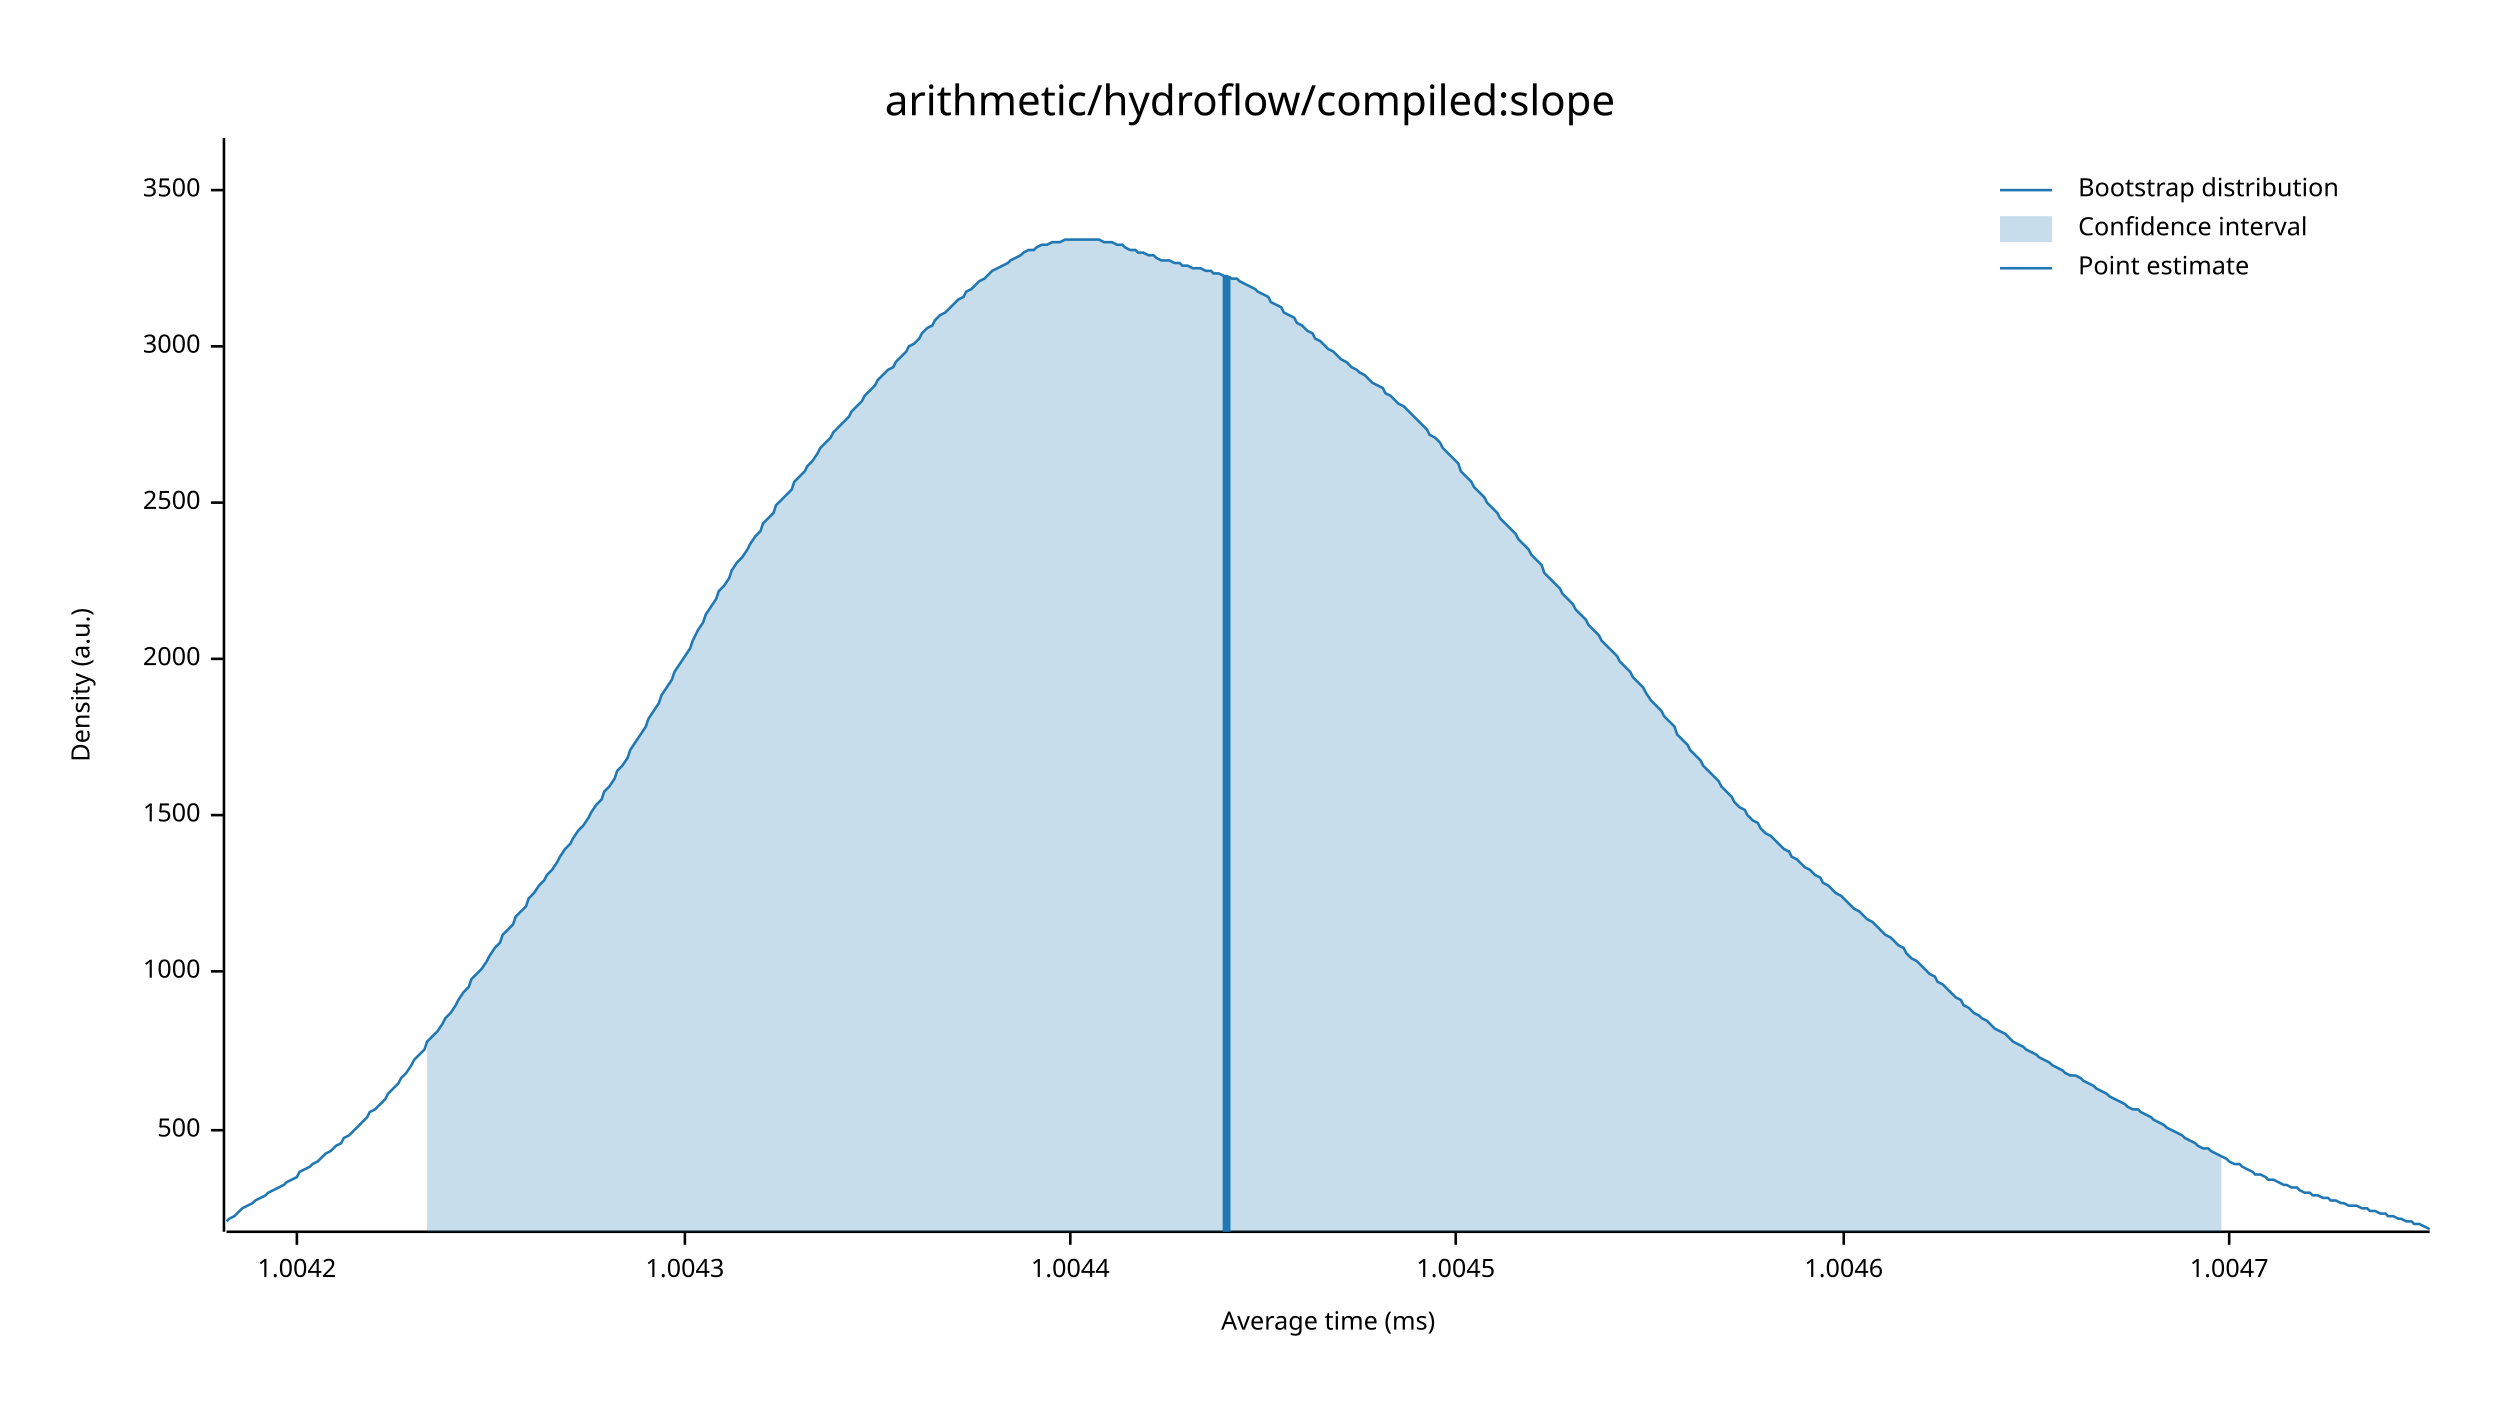
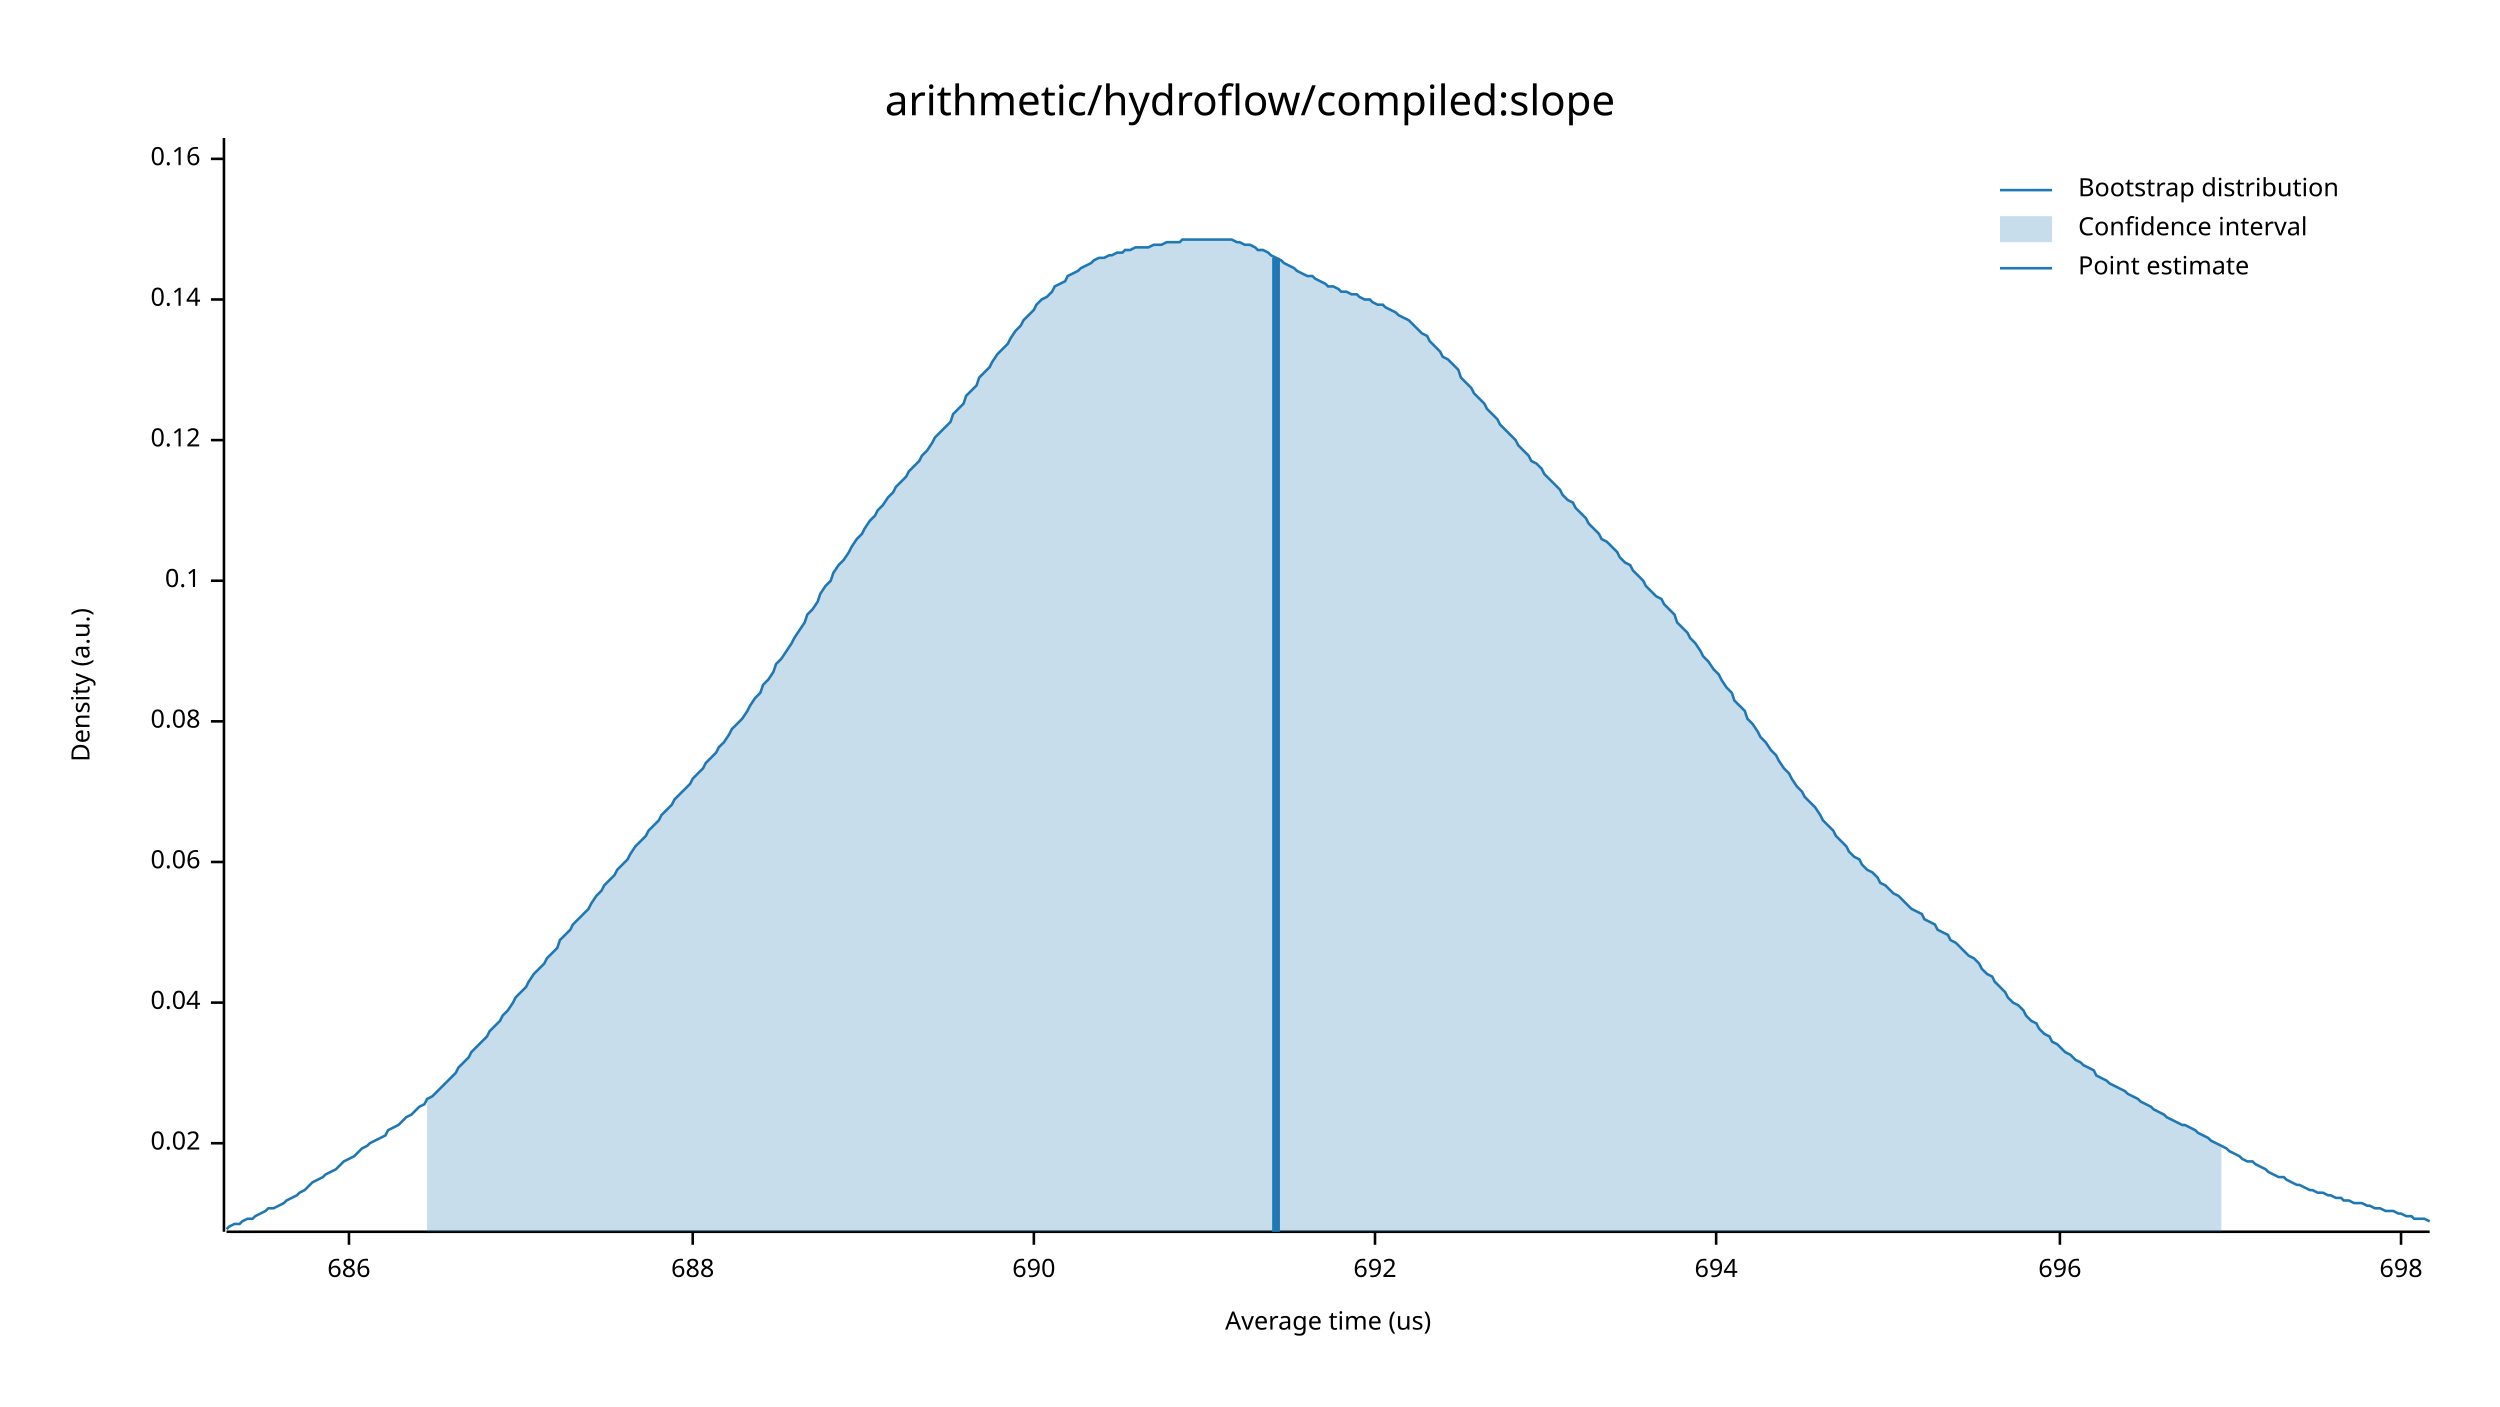
<svg xmlns="http://www.w3.org/2000/svg" width="960" height="540" viewBox="0 0 960 540">
  <text x="480" y="32" dy="0.76em" text-anchor="middle" font-family="sans-serif" font-size="16.129" opacity="1" fill="#000000">
arithmetic/hydroflow/compiled:slope
</text>
  <text x="27" y="263" dy="0.76em" text-anchor="middle" font-family="sans-serif" font-size="9.677" opacity="1" fill="#000000" transform="rotate(270, 27, 263)">
Density (a.u.)
</text>
  <text x="510" y="513" dy="-0.5ex" text-anchor="middle" font-family="sans-serif" font-size="9.677" opacity="1" fill="#000000">
- Average time (ms)
+ Average time (us)
</text>
  <polyline fill="none" opacity="1" stroke="#000000" stroke-width="1" points="86,53 86,473 " />
-   <text x="77" y="434" dy="0.5ex" text-anchor="end" font-family="sans-serif" font-size="9.677" opacity="1" fill="#000000">
- 500
+   <text x="77" y="439" dy="0.5ex" text-anchor="end" font-family="sans-serif" font-size="9.677" opacity="1" fill="#000000">
+ 0.02
</text>
-   <polyline fill="none" opacity="1" stroke="#000000" stroke-width="1" points="81,434 86,434 " />
-   <text x="77" y="373" dy="0.5ex" text-anchor="end" font-family="sans-serif" font-size="9.677" opacity="1" fill="#000000">
- 1000
+   <polyline fill="none" opacity="1" stroke="#000000" stroke-width="1" points="81,439 86,439 " />
+   <text x="77" y="385" dy="0.5ex" text-anchor="end" font-family="sans-serif" font-size="9.677" opacity="1" fill="#000000">
+ 0.04
</text>
-   <polyline fill="none" opacity="1" stroke="#000000" stroke-width="1" points="81,373 86,373 " />
-   <text x="77" y="313" dy="0.5ex" text-anchor="end" font-family="sans-serif" font-size="9.677" opacity="1" fill="#000000">
- 1500
+   <polyline fill="none" opacity="1" stroke="#000000" stroke-width="1" points="81,385 86,385 " />
+   <text x="77" y="331" dy="0.5ex" text-anchor="end" font-family="sans-serif" font-size="9.677" opacity="1" fill="#000000">
+ 0.06
</text>
-   <polyline fill="none" opacity="1" stroke="#000000" stroke-width="1" points="81,313 86,313 " />
-   <text x="77" y="253" dy="0.5ex" text-anchor="end" font-family="sans-serif" font-size="9.677" opacity="1" fill="#000000">
- 2000
+   <polyline fill="none" opacity="1" stroke="#000000" stroke-width="1" points="81,331 86,331 " />
+   <text x="77" y="277" dy="0.5ex" text-anchor="end" font-family="sans-serif" font-size="9.677" opacity="1" fill="#000000">
+ 0.08
</text>
-   <polyline fill="none" opacity="1" stroke="#000000" stroke-width="1" points="81,253 86,253 " />
-   <text x="77" y="193" dy="0.5ex" text-anchor="end" font-family="sans-serif" font-size="9.677" opacity="1" fill="#000000">
- 2500
+   <polyline fill="none" opacity="1" stroke="#000000" stroke-width="1" points="81,277 86,277 " />
+   <text x="77" y="223" dy="0.5ex" text-anchor="end" font-family="sans-serif" font-size="9.677" opacity="1" fill="#000000">
+ 0.1
</text>
-   <polyline fill="none" opacity="1" stroke="#000000" stroke-width="1" points="81,193 86,193 " />
-   <text x="77" y="133" dy="0.5ex" text-anchor="end" font-family="sans-serif" font-size="9.677" opacity="1" fill="#000000">
- 3000
+   <polyline fill="none" opacity="1" stroke="#000000" stroke-width="1" points="81,223 86,223 " />
+   <text x="77" y="169" dy="0.5ex" text-anchor="end" font-family="sans-serif" font-size="9.677" opacity="1" fill="#000000">
+ 0.12
</text>
-   <polyline fill="none" opacity="1" stroke="#000000" stroke-width="1" points="81,133 86,133 " />
-   <text x="77" y="73" dy="0.5ex" text-anchor="end" font-family="sans-serif" font-size="9.677" opacity="1" fill="#000000">
- 3500
+   <polyline fill="none" opacity="1" stroke="#000000" stroke-width="1" points="81,169 86,169 " />
+   <text x="77" y="115" dy="0.5ex" text-anchor="end" font-family="sans-serif" font-size="9.677" opacity="1" fill="#000000">
+ 0.14
</text>
-   <polyline fill="none" opacity="1" stroke="#000000" stroke-width="1" points="81,73 86,73 " />
+   <polyline fill="none" opacity="1" stroke="#000000" stroke-width="1" points="81,115 86,115 " />
+   <text x="77" y="61" dy="0.5ex" text-anchor="end" font-family="sans-serif" font-size="9.677" opacity="1" fill="#000000">
+ 0.16
+ </text>
+   <polyline fill="none" opacity="1" stroke="#000000" stroke-width="1" points="81,61 86,61 " />
  <polyline fill="none" opacity="1" stroke="#000000" stroke-width="1" points="87,473 933,473 " />
-   <text x="114" y="483" dy="0.76em" text-anchor="middle" font-family="sans-serif" font-size="9.677" opacity="1" fill="#000000">
- 1.0042
+   <text x="134" y="483" dy="0.76em" text-anchor="middle" font-family="sans-serif" font-size="9.677" opacity="1" fill="#000000">
+ 686
</text>
-   <polyline fill="none" opacity="1" stroke="#000000" stroke-width="1" points="114,473 114,478 " />
-   <text x="263" y="483" dy="0.76em" text-anchor="middle" font-family="sans-serif" font-size="9.677" opacity="1" fill="#000000">
- 1.0043
+   <polyline fill="none" opacity="1" stroke="#000000" stroke-width="1" points="134,473 134,478 " />
+   <text x="266" y="483" dy="0.76em" text-anchor="middle" font-family="sans-serif" font-size="9.677" opacity="1" fill="#000000">
+ 688
</text>
-   <polyline fill="none" opacity="1" stroke="#000000" stroke-width="1" points="263,473 263,478 " />
-   <text x="411" y="483" dy="0.76em" text-anchor="middle" font-family="sans-serif" font-size="9.677" opacity="1" fill="#000000">
- 1.0044
+   <polyline fill="none" opacity="1" stroke="#000000" stroke-width="1" points="266,473 266,478 " />
+   <text x="397" y="483" dy="0.76em" text-anchor="middle" font-family="sans-serif" font-size="9.677" opacity="1" fill="#000000">
+ 690
</text>
-   <polyline fill="none" opacity="1" stroke="#000000" stroke-width="1" points="411,473 411,478 " />
-   <text x="559" y="483" dy="0.76em" text-anchor="middle" font-family="sans-serif" font-size="9.677" opacity="1" fill="#000000">
- 1.0045
+   <polyline fill="none" opacity="1" stroke="#000000" stroke-width="1" points="397,473 397,478 " />
+   <text x="528" y="483" dy="0.76em" text-anchor="middle" font-family="sans-serif" font-size="9.677" opacity="1" fill="#000000">
+ 692
</text>
-   <polyline fill="none" opacity="1" stroke="#000000" stroke-width="1" points="559,473 559,478 " />
-   <text x="708" y="483" dy="0.76em" text-anchor="middle" font-family="sans-serif" font-size="9.677" opacity="1" fill="#000000">
- 1.0046
+   <polyline fill="none" opacity="1" stroke="#000000" stroke-width="1" points="528,473 528,478 " />
+   <text x="659" y="483" dy="0.76em" text-anchor="middle" font-family="sans-serif" font-size="9.677" opacity="1" fill="#000000">
+ 694
</text>
-   <polyline fill="none" opacity="1" stroke="#000000" stroke-width="1" points="708,473 708,478 " />
-   <text x="856" y="483" dy="0.76em" text-anchor="middle" font-family="sans-serif" font-size="9.677" opacity="1" fill="#000000">
- 1.0047
+   <polyline fill="none" opacity="1" stroke="#000000" stroke-width="1" points="659,473 659,478 " />
+   <text x="791" y="483" dy="0.76em" text-anchor="middle" font-family="sans-serif" font-size="9.677" opacity="1" fill="#000000">
+ 696
</text>
-   <polyline fill="none" opacity="1" stroke="#000000" stroke-width="1" points="856,473 856,478 " />
-   <polyline fill="none" opacity="1" stroke="#1F78B4" stroke-width="1" points="87,469 88,468 90,467 92,465 93,464 95,463 97,462 98,461 100,460 102,459 103,458 105,457 107,456 109,455 110,454 112,453 114,452 115,450 117,449 119,448 120,447 122,446 124,444 125,443 127,442 129,440 131,439 132,437 134,436 136,434 137,433 139,431 141,429 142,427 144,426 146,424 148,422 149,420 151,418 153,416 154,414 156,412 158,409 159,407 161,405 163,403 164,400 166,398 168,396 170,393 171,391 173,389 175,386 176,384 178,381 180,379 181,376 183,374 185,372 187,369 188,367 190,364 192,362 193,359 195,357 197,355 198,352 200,350 202,348 203,345 205,343 207,340 209,338 210,336 212,334 214,331 215,329 217,326 219,324 220,322 222,319 224,317 226,314 227,312 229,309 231,307 232,304 234,302 236,299 237,296 239,294 241,291 242,288 244,285 246,282 248,279 249,276 251,273 253,270 254,267 256,264 258,261 259,258 261,255 263,252 265,249 266,246 268,242 270,239 271,236 273,233 275,230 276,227 278,225 280,222 281,219 283,216 285,214 287,211 288,209 290,206 292,204 293,201 295,199 297,197 298,194 300,192 302,190 304,188 305,185 307,183 309,181 310,179 312,177 314,174 315,172 317,170 319,168 320,166 322,164 324,162 326,160 327,158 329,156 331,154 332,152 334,150 336,148 337,146 339,144 341,142 343,141 344,139 346,137 348,135 349,133 351,132 353,130 354,128 356,126 358,125 359,123 361,121 363,120 365,118 366,117 368,115 370,114 371,112 373,111 375,109 376,108 378,107 380,105 381,104 383,103 385,102 387,101 388,100 390,99 392,98 393,97 395,96 397,96 398,95 400,94 402,94 404,93 405,93 407,93 409,92 410,92 412,92 414,92 415,92 417,92 419,92 420,92 422,92 424,93 426,93 427,93 429,94 431,94 432,95 434,96 436,96 437,97 439,97 441,98 443,98 444,99 446,100 448,100 449,100 451,101 453,101 454,102 456,102 458,103 459,103 461,103 463,104 465,104 466,105 468,105 470,106 471,106 473,107 475,107 476,108 478,109 480,110 482,111 483,112 485,113 487,114 488,116 490,117 492,118 493,120 495,121 497,122 498,124 500,125 502,127 504,128 505,130 507,131 509,133 510,134 512,135 514,137 515,138 517,139 519,141 521,142 522,143 524,144 526,146 527,147 529,148 531,149 532,151 534,152 536,154 537,155 539,156 541,158 543,160 544,161 546,163 548,165 549,167 551,168 553,170 554,172 556,174 558,176 560,178 561,181 563,183 565,185 566,187 568,189 570,191 571,193 573,195 575,197 576,199 578,201 580,203 582,205 583,207 585,209 587,211 588,213 590,215 592,217 593,220 595,222 597,224 599,226 600,228 602,230 604,232 605,234 607,236 609,238 610,240 612,242 614,244 615,246 617,248 619,250 621,252 622,254 624,256 626,258 627,260 629,262 631,264 632,266 634,269 636,271 638,273 639,275 641,277 643,279 644,282 646,284 648,286 649,288 651,290 653,292 654,294 656,296 658,298 660,300 661,302 663,304 665,306 666,308 668,310 670,311 671,313 673,315 675,316 676,318 678,320 680,321 682,323 683,324 685,326 687,327 688,329 690,330 692,332 693,333 695,334 697,336 699,337 700,339 702,340 704,342 705,343 707,344 709,346 710,347 712,349 714,350 715,351 717,353 719,354 721,356 722,357 724,359 726,360 727,361 729,363 731,364 732,366 734,368 736,369 738,371 739,372 741,374 743,375 744,377 746,378 748,380 749,381 751,383 753,384 754,386 756,387 758,389 760,390 761,391 763,392 765,394 766,395 768,396 770,397 771,398 773,400 775,401 777,402 778,403 780,404 782,405 783,406 785,407 787,408 788,409 790,410 792,411 793,412 795,413 797,413 799,414 800,415 802,416 804,417 805,418 807,419 809,420 810,421 812,422 814,423 816,424 817,425 819,426 821,426 822,427 824,428 826,429 827,430 829,431 831,432 832,433 834,434 836,435 838,436 839,437 841,438 843,439 844,440 846,441 848,441 849,442 851,443 853,444 855,445 856,446 858,447 860,447 861,448 863,449 865,450 866,451 868,451 870,452 871,453 873,453 875,454 877,455 878,455 880,456 882,456 883,457 885,458 887,458 888,459 890,459 892,460 894,460 895,461 897,461 899,462 900,462 902,463 904,463 905,463 907,464 909,464 910,465 912,465 914,466 916,466 917,467 919,467 921,468 922,468 924,469 926,469 927,470 929,470 931,471 933,472 " />
-   <polygon opacity="0.25" fill="#1F78B4" points="164,400 166,398 168,396 170,393 171,391 173,389 175,386 176,384 178,381 180,379 181,376 183,374 185,372 187,369 188,367 190,364 192,362 193,359 195,357 197,355 198,352 200,350 202,348 203,345 205,343 207,340 209,338 210,336 212,334 214,331 215,329 217,326 219,324 220,322 222,319 224,317 226,314 227,312 229,309 231,307 232,304 234,302 236,299 237,296 239,294 241,291 242,288 244,285 246,282 248,279 249,276 251,273 253,270 254,267 256,264 258,261 259,258 261,255 263,252 265,249 266,246 268,242 270,239 271,236 273,233 275,230 276,227 278,225 280,222 281,219 283,216 285,214 287,211 288,209 290,206 292,204 293,201 295,199 297,197 298,194 300,192 302,190 304,188 305,185 307,183 309,181 310,179 312,177 314,174 315,172 317,170 319,168 320,166 322,164 324,162 326,160 327,158 329,156 331,154 332,152 334,150 336,148 337,146 339,144 341,142 343,141 344,139 346,137 348,135 349,133 351,132 353,130 354,128 356,126 358,125 359,123 361,121 363,120 365,118 366,117 368,115 370,114 371,112 373,111 375,109 376,108 378,107 380,105 381,104 383,103 385,102 387,101 388,100 390,99 392,98 393,97 395,96 397,96 398,95 400,94 402,94 404,93 405,93 407,93 409,92 410,92 412,92 414,92 415,92 417,92 419,92 420,92 422,92 424,93 426,93 427,93 429,94 431,94 432,95 434,96 436,96 437,97 439,97 441,98 443,98 444,99 446,100 448,100 449,100 451,101 453,101 454,102 456,102 458,103 459,103 461,103 463,104 465,104 466,105 468,105 470,106 471,106 473,107 475,107 476,108 478,109 480,110 482,111 483,112 485,113 487,114 488,116 490,117 492,118 493,120 495,121 497,122 498,124 500,125 502,127 504,128 505,130 507,131 509,133 510,134 512,135 514,137 515,138 517,139 519,141 521,142 522,143 524,144 526,146 527,147 529,148 531,149 532,151 534,152 536,154 537,155 539,156 541,158 543,160 544,161 546,163 548,165 549,167 551,168 553,170 554,172 556,174 558,176 560,178 561,181 563,183 565,185 566,187 568,189 570,191 571,193 573,195 575,197 576,199 578,201 580,203 582,205 583,207 585,209 587,211 588,213 590,215 592,217 593,220 595,222 597,224 599,226 600,228 602,230 604,232 605,234 607,236 609,238 610,240 612,242 614,244 615,246 617,248 619,250 621,252 622,254 624,256 626,258 627,260 629,262 631,264 632,266 634,269 636,271 638,273 639,275 641,277 643,279 644,282 646,284 648,286 649,288 651,290 653,292 654,294 656,296 658,298 660,300 661,302 663,304 665,306 666,308 668,310 670,311 671,313 673,315 675,316 676,318 678,320 680,321 682,323 683,324 685,326 687,327 688,329 690,330 692,332 693,333 695,334 697,336 699,337 700,339 702,340 704,342 705,343 707,344 709,346 710,347 712,349 714,350 715,351 717,353 719,354 721,356 722,357 724,359 726,360 727,361 729,363 731,364 732,366 734,368 736,369 738,371 739,372 741,374 743,375 744,377 746,378 748,380 749,381 751,383 753,384 754,386 756,387 758,389 760,390 761,391 763,392 765,394 766,395 768,396 770,397 771,398 773,400 775,401 777,402 778,403 780,404 782,405 783,406 785,407 787,408 788,409 790,410 792,411 793,412 795,413 797,413 799,414 800,415 802,416 804,417 805,418 807,419 809,420 810,421 812,422 814,423 816,424 817,425 819,426 821,426 822,427 824,428 826,429 827,430 829,431 831,432 832,433 834,434 836,435 838,436 839,437 841,438 843,439 844,440 846,441 848,441 849,442 851,443 853,444 853,473 164,473 " />
-   <polyline fill="none" opacity="1" stroke="#1F78B4" stroke-width="3" points="471,473 471,106 " />
+   <polyline fill="none" opacity="1" stroke="#000000" stroke-width="1" points="791,473 791,478 " />
+   <text x="922" y="483" dy="0.76em" text-anchor="middle" font-family="sans-serif" font-size="9.677" opacity="1" fill="#000000">
+ 698
+ </text>
+   <polyline fill="none" opacity="1" stroke="#000000" stroke-width="1" points="922,473 922,478 " />
+   <polyline fill="none" opacity="1" stroke="#1F78B4" stroke-width="1" points="87,472 88,471 90,470 92,470 93,469 95,468 97,468 98,467 100,466 102,465 103,464 105,464 107,463 109,462 110,461 112,460 114,459 115,458 117,457 119,455 120,454 122,453 124,452 125,451 127,450 129,449 131,447 132,446 134,445 136,444 137,443 139,441 141,440 142,439 144,438 146,437 148,436 149,434 151,433 153,432 154,431 156,429 158,428 159,427 161,425 163,424 164,422 166,421 168,419 170,417 171,416 173,414 175,412 176,410 178,408 180,406 181,404 183,402 185,400 187,398 188,396 190,394 192,392 193,390 195,388 197,385 198,383 200,381 202,379 203,377 205,374 207,372 209,370 210,368 212,366 214,364 215,361 217,359 219,357 220,355 222,353 224,351 226,349 227,347 229,344 231,342 232,340 234,338 236,336 237,334 239,332 241,330 242,328 244,325 246,323 248,321 249,319 251,317 253,315 254,313 256,311 258,309 259,307 261,305 263,303 265,301 266,299 268,297 270,295 271,293 273,291 275,289 276,287 278,285 280,282 281,280 283,278 285,276 287,273 288,271 290,268 292,266 293,263 295,261 297,258 298,255 300,253 302,250 304,247 305,245 307,242 309,239 310,236 312,234 314,231 315,228 317,225 319,223 320,220 322,217 324,215 326,212 327,210 329,207 331,205 332,203 334,200 336,198 337,196 339,194 341,191 343,189 344,187 346,185 348,183 349,181 351,179 353,177 354,175 356,173 358,170 359,168 361,166 363,164 365,162 366,159 368,157 370,155 371,152 373,150 375,148 376,145 378,143 380,141 381,139 383,136 385,134 387,132 388,130 390,127 392,125 393,123 395,121 397,119 398,117 400,115 402,114 404,112 405,110 407,109 409,108 410,106 412,105 414,104 415,103 417,102 419,101 420,100 422,99 424,99 426,98 427,98 429,97 431,97 432,96 434,96 436,95 437,95 439,95 441,95 443,94 444,94 446,94 448,93 449,93 451,93 453,93 454,92 456,92 458,92 459,92 461,92 463,92 465,92 466,92 468,92 470,92 471,92 473,92 475,93 476,93 478,94 480,94 482,95 483,96 485,96 487,97 488,98 490,99 492,100 493,101 495,102 497,103 498,104 500,105 502,106 504,106 505,107 507,108 509,109 510,110 512,110 514,111 515,112 517,112 519,113 521,113 522,114 524,115 526,115 527,116 529,117 531,117 532,118 534,119 536,120 537,121 539,122 541,123 543,125 544,126 546,128 548,129 549,131 551,133 553,135 554,137 556,138 558,140 560,142 561,145 563,147 565,149 566,151 568,153 570,155 571,157 573,159 575,161 576,163 578,165 580,167 582,169 583,171 585,173 587,175 588,177 590,178 592,180 593,182 595,184 597,186 599,188 600,190 602,192 604,193 605,195 607,197 609,199 610,201 612,203 614,205 615,207 617,208 619,210 621,212 622,214 624,216 626,217 627,219 629,221 631,223 632,225 634,227 636,229 638,230 639,232 641,234 643,236 644,239 646,241 648,243 649,245 651,247 653,250 654,252 656,254 658,257 660,259 661,261 663,264 665,266 666,269 668,271 670,273 671,276 673,278 675,281 676,283 678,285 680,288 682,290 683,292 685,295 687,297 688,299 690,302 692,304 693,306 695,308 697,310 699,313 700,315 702,317 704,319 705,321 707,323 709,325 710,327 712,329 714,330 715,332 717,334 719,335 721,337 722,339 724,340 726,342 727,343 729,344 731,346 732,347 734,349 736,350 738,351 739,353 741,354 743,355 744,357 746,358 748,359 749,361 751,362 753,364 754,365 756,367 758,368 760,370 761,372 763,374 765,375 766,377 768,379 770,381 771,383 773,385 775,386 777,388 778,390 780,392 782,393 783,395 785,397 787,398 788,400 790,401 792,403 793,404 795,405 797,407 799,408 800,409 802,410 804,411 805,413 807,414 809,415 810,416 812,417 814,418 816,419 817,420 819,421 821,422 822,423 824,424 826,425 827,426 829,427 831,428 832,429 834,430 836,431 838,432 839,432 841,433 843,434 844,435 846,436 848,437 849,438 851,439 853,440 855,441 856,442 858,443 860,444 861,445 863,446 865,446 866,447 868,448 870,449 871,450 873,451 875,452 877,452 878,453 880,454 882,455 883,455 885,456 887,457 888,457 890,458 892,458 894,459 895,459 897,460 899,460 900,461 902,461 904,462 905,462 907,462 909,463 910,463 912,464 914,464 916,465 917,465 919,465 921,466 922,466 924,467 926,467 927,468 929,468 931,468 933,469 " />
+   <polygon opacity="0.25" fill="#1F78B4" points="164,422 166,421 168,419 170,417 171,416 173,414 175,412 176,410 178,408 180,406 181,404 183,402 185,400 187,398 188,396 190,394 192,392 193,390 195,388 197,385 198,383 200,381 202,379 203,377 205,374 207,372 209,370 210,368 212,366 214,364 215,361 217,359 219,357 220,355 222,353 224,351 226,349 227,347 229,344 231,342 232,340 234,338 236,336 237,334 239,332 241,330 242,328 244,325 246,323 248,321 249,319 251,317 253,315 254,313 256,311 258,309 259,307 261,305 263,303 265,301 266,299 268,297 270,295 271,293 273,291 275,289 276,287 278,285 280,282 281,280 283,278 285,276 287,273 288,271 290,268 292,266 293,263 295,261 297,258 298,255 300,253 302,250 304,247 305,245 307,242 309,239 310,236 312,234 314,231 315,228 317,225 319,223 320,220 322,217 324,215 326,212 327,210 329,207 331,205 332,203 334,200 336,198 337,196 339,194 341,191 343,189 344,187 346,185 348,183 349,181 351,179 353,177 354,175 356,173 358,170 359,168 361,166 363,164 365,162 366,159 368,157 370,155 371,152 373,150 375,148 376,145 378,143 380,141 381,139 383,136 385,134 387,132 388,130 390,127 392,125 393,123 395,121 397,119 398,117 400,115 402,114 404,112 405,110 407,109 409,108 410,106 412,105 414,104 415,103 417,102 419,101 420,100 422,99 424,99 426,98 427,98 429,97 431,97 432,96 434,96 436,95 437,95 439,95 441,95 443,94 444,94 446,94 448,93 449,93 451,93 453,93 454,92 456,92 458,92 459,92 461,92 463,92 465,92 466,92 468,92 470,92 471,92 473,92 475,93 476,93 478,94 480,94 482,95 483,96 485,96 487,97 488,98 490,99 492,100 493,101 495,102 497,103 498,104 500,105 502,106 504,106 505,107 507,108 509,109 510,110 512,110 514,111 515,112 517,112 519,113 521,113 522,114 524,115 526,115 527,116 529,117 531,117 532,118 534,119 536,120 537,121 539,122 541,123 543,125 544,126 546,128 548,129 549,131 551,133 553,135 554,137 556,138 558,140 560,142 561,145 563,147 565,149 566,151 568,153 570,155 571,157 573,159 575,161 576,163 578,165 580,167 582,169 583,171 585,173 587,175 588,177 590,178 592,180 593,182 595,184 597,186 599,188 600,190 602,192 604,193 605,195 607,197 609,199 610,201 612,203 614,205 615,207 617,208 619,210 621,212 622,214 624,216 626,217 627,219 629,221 631,223 632,225 634,227 636,229 638,230 639,232 641,234 643,236 644,239 646,241 648,243 649,245 651,247 653,250 654,252 656,254 658,257 660,259 661,261 663,264 665,266 666,269 668,271 670,273 671,276 673,278 675,281 676,283 678,285 680,288 682,290 683,292 685,295 687,297 688,299 690,302 692,304 693,306 695,308 697,310 699,313 700,315 702,317 704,319 705,321 707,323 709,325 710,327 712,329 714,330 715,332 717,334 719,335 721,337 722,339 724,340 726,342 727,343 729,344 731,346 732,347 734,349 736,350 738,351 739,353 741,354 743,355 744,357 746,358 748,359 749,361 751,362 753,364 754,365 756,367 758,368 760,370 761,372 763,374 765,375 766,377 768,379 770,381 771,383 773,385 775,386 777,388 778,390 780,392 782,393 783,395 785,397 787,398 788,400 790,401 792,403 793,404 795,405 797,407 799,408 800,409 802,410 804,411 805,413 807,414 809,415 810,416 812,417 814,418 816,419 817,420 819,421 821,422 822,423 824,424 826,425 827,426 829,427 831,428 832,429 834,430 836,431 838,432 839,432 841,433 843,434 844,435 846,436 848,437 849,438 851,439 853,440 853,473 164,473 " />
+   <polyline fill="none" opacity="1" stroke="#1F78B4" stroke-width="3" points="490,473 490,99 " />
  <text x="798" y="68" dy="0.76em" text-anchor="start" font-family="sans-serif" font-size="9.677" opacity="1" fill="#000000">
Bootstrap distribution
</text>
  <text x="798" y="83" dy="0.76em" text-anchor="start" font-family="sans-serif" font-size="9.677" opacity="1" fill="#000000">
Confidence interval
</text>
  <text x="798" y="98" dy="0.76em" text-anchor="start" font-family="sans-serif" font-size="9.677" opacity="1" fill="#000000">
Point estimate
</text>
  <polyline fill="none" opacity="1" stroke="#1F78B4" stroke-width="1" points="768,73 788,73 " />
  <rect x="768" y="83" width="20" height="10" opacity="0.25" fill="#1F78B4" stroke="none" />
  <polyline fill="none" opacity="1" stroke="#1F78B4" stroke-width="1" points="768,103 788,103 " />
</svg>
